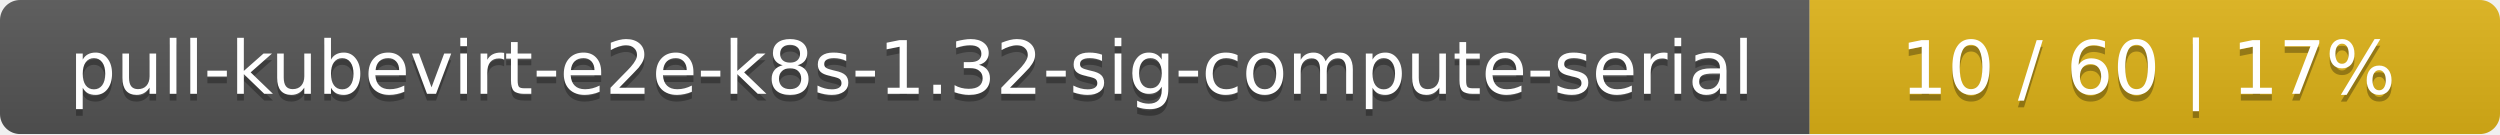
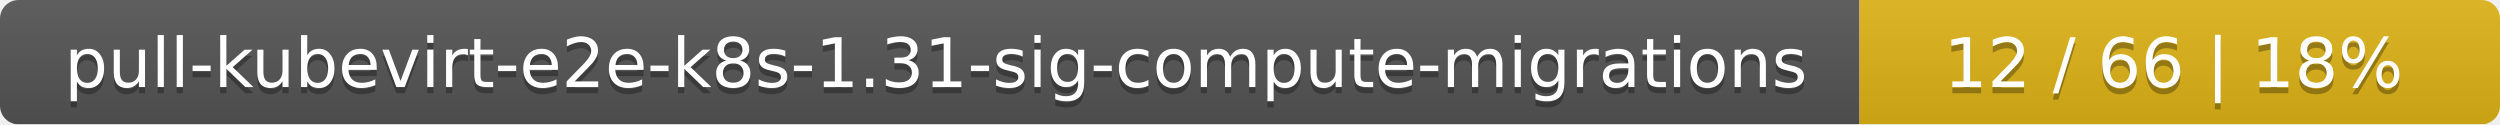
- <svg xmlns="http://www.w3.org/2000/svg" width="373" height="20">
+ <svg xmlns="http://www.w3.org/2000/svg" width="402" height="20">
  <linearGradient id="smooth" x2="0" y2="100%">
    <stop offset="0" stop-color="#bbb" stop-opacity=".1" />
    <stop offset="1" stop-opacity=".1" />
  </linearGradient>
  <mask id="round">
-     <rect width="373" height="20" rx="3" fill="#fff" />
+     <rect width="402" height="20" rx="3" fill="#fff" />
  </mask>
  <g mask="url(#round)">
-     <rect width="270" height="20" fill="#555" />
-     <rect x="270" width="103" height="20" fill="#dfb317" />
-     <rect width="373" height="20" fill="url(#smooth)" />
+     <rect width="299" height="20" fill="#555" />
+     <rect x="299" width="103" height="20" fill="#dfb317" />
+     <rect width="402" height="20" fill="url(#smooth)" />
  </g>
  <g fill="#fff" text-anchor="middle" font-family="DejaVu Sans,Verdana,Geneva,sans-serif" font-size="11">
-     <text x="136" y="15" fill="#010101" fill-opacity=".3">pull-kubevirt-e2e-k8s-1.32-sig-compute-serial</text>
-     <text x="136" y="14">pull-kubevirt-e2e-k8s-1.32-sig-compute-serial</text>
-     <text x="320.5" y="15" fill="#010101" fill-opacity=".3">10 / 60    |    17%</text>
-     <text x="320.5" y="14">10 / 60    |    17%</text>
+     <text x="150.5" y="15" fill="#010101" fill-opacity=".3">pull-kubevirt-e2e-k8s-1.31-sig-compute-migrations</text>
+     <text x="150.5" y="14">pull-kubevirt-e2e-k8s-1.31-sig-compute-migrations</text>
+     <text x="349.5" y="15" fill="#010101" fill-opacity=".3">12 / 66    |    18%</text>
+     <text x="349.5" y="14">12 / 66    |    18%</text>
  </g>
</svg>
